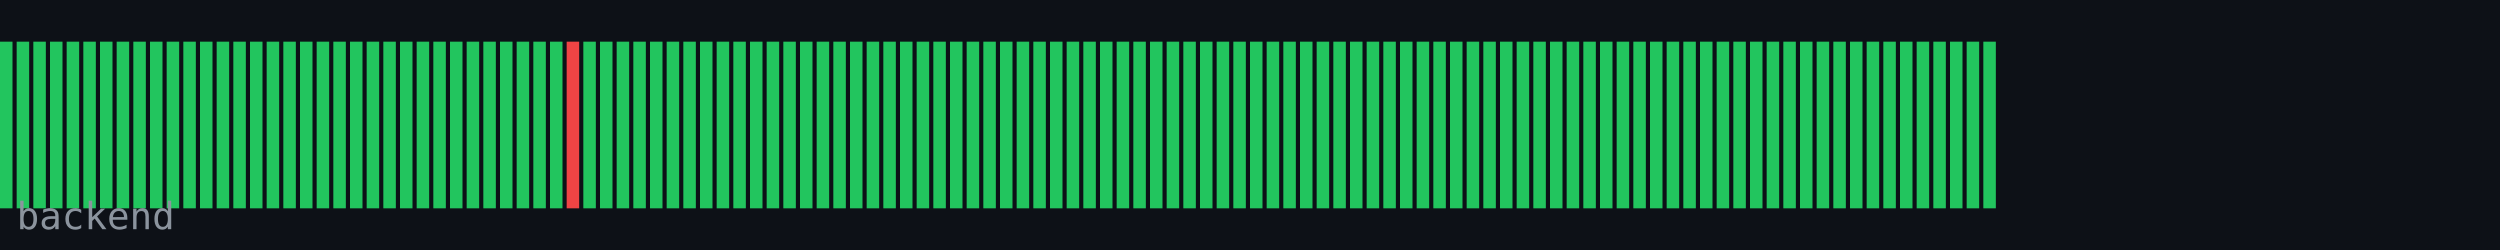
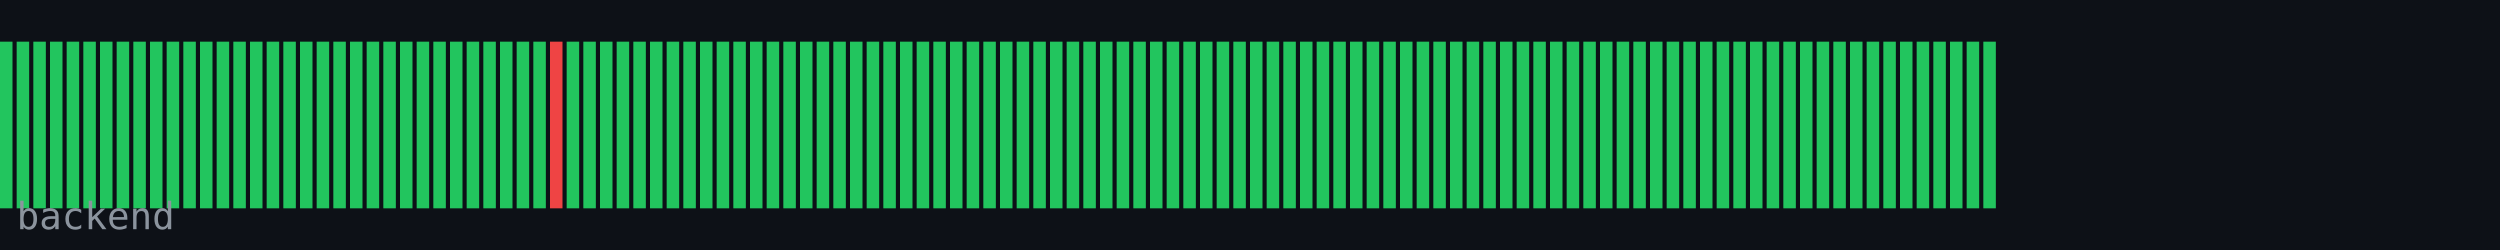
<svg xmlns="http://www.w3.org/2000/svg" width="600" height="60" viewBox="0 0 600 60">
  <rect width="600" height="60" fill="#0d1117" />
  <rect x="0" y="10" width="3" height="40" fill="#22c55e" />
  <rect x="4" y="10" width="3" height="40" fill="#22c55e" />
  <rect x="8" y="10" width="3" height="40" fill="#22c55e" />
  <rect x="12" y="10" width="3" height="40" fill="#22c55e" />
  <rect x="16" y="10" width="3" height="40" fill="#22c55e" />
  <rect x="20" y="10" width="3" height="40" fill="#22c55e" />
  <rect x="24" y="10" width="3" height="40" fill="#22c55e" />
  <rect x="28" y="10" width="3" height="40" fill="#22c55e" />
  <rect x="32" y="10" width="3" height="40" fill="#22c55e" />
  <rect x="36" y="10" width="3" height="40" fill="#22c55e" />
  <rect x="40" y="10" width="3" height="40" fill="#22c55e" />
  <rect x="44" y="10" width="3" height="40" fill="#22c55e" />
  <rect x="48" y="10" width="3" height="40" fill="#22c55e" />
  <rect x="52" y="10" width="3" height="40" fill="#22c55e" />
  <rect x="56" y="10" width="3" height="40" fill="#22c55e" />
  <rect x="60" y="10" width="3" height="40" fill="#22c55e" />
  <rect x="64" y="10" width="3" height="40" fill="#22c55e" />
  <rect x="68" y="10" width="3" height="40" fill="#22c55e" />
  <rect x="72" y="10" width="3" height="40" fill="#22c55e" />
  <rect x="76" y="10" width="3" height="40" fill="#22c55e" />
  <rect x="80" y="10" width="3" height="40" fill="#22c55e" />
  <rect x="84" y="10" width="3" height="40" fill="#22c55e" />
  <rect x="88" y="10" width="3" height="40" fill="#22c55e" />
  <rect x="92" y="10" width="3" height="40" fill="#22c55e" />
  <rect x="96" y="10" width="3" height="40" fill="#22c55e" />
  <rect x="100" y="10" width="3" height="40" fill="#22c55e" />
  <rect x="104" y="10" width="3" height="40" fill="#22c55e" />
  <rect x="108" y="10" width="3" height="40" fill="#22c55e" />
  <rect x="112" y="10" width="3" height="40" fill="#22c55e" />
  <rect x="116" y="10" width="3" height="40" fill="#22c55e" />
  <rect x="120" y="10" width="3" height="40" fill="#22c55e" />
  <rect x="124" y="10" width="3" height="40" fill="#22c55e" />
  <rect x="128" y="10" width="3" height="40" fill="#22c55e" />
-   <rect x="132" y="10" width="3" height="40" fill="#22c55e" />
-   <rect x="136" y="10" width="3" height="40" fill="#ef4444" />
+   <rect x="132" y="10" width="3" height="40" fill="#ef4444" />
+   <rect x="136" y="10" width="3" height="40" fill="#22c55e" />
  <rect x="140" y="10" width="3" height="40" fill="#22c55e" />
  <rect x="144" y="10" width="3" height="40" fill="#22c55e" />
  <rect x="148" y="10" width="3" height="40" fill="#22c55e" />
  <rect x="152" y="10" width="3" height="40" fill="#22c55e" />
  <rect x="156" y="10" width="3" height="40" fill="#22c55e" />
  <rect x="160" y="10" width="3" height="40" fill="#22c55e" />
  <rect x="164" y="10" width="3" height="40" fill="#22c55e" />
  <rect x="168" y="10" width="3" height="40" fill="#22c55e" />
  <rect x="172" y="10" width="3" height="40" fill="#22c55e" />
  <rect x="176" y="10" width="3" height="40" fill="#22c55e" />
  <rect x="180" y="10" width="3" height="40" fill="#22c55e" />
  <rect x="184" y="10" width="3" height="40" fill="#22c55e" />
  <rect x="188" y="10" width="3" height="40" fill="#22c55e" />
  <rect x="192" y="10" width="3" height="40" fill="#22c55e" />
  <rect x="196" y="10" width="3" height="40" fill="#22c55e" />
  <rect x="200" y="10" width="3" height="40" fill="#22c55e" />
  <rect x="204" y="10" width="3" height="40" fill="#22c55e" />
  <rect x="208" y="10" width="3" height="40" fill="#22c55e" />
  <rect x="212" y="10" width="3" height="40" fill="#22c55e" />
  <rect x="216" y="10" width="3" height="40" fill="#22c55e" />
  <rect x="220" y="10" width="3" height="40" fill="#22c55e" />
  <rect x="224" y="10" width="3" height="40" fill="#22c55e" />
  <rect x="228" y="10" width="3" height="40" fill="#22c55e" />
  <rect x="232" y="10" width="3" height="40" fill="#22c55e" />
  <rect x="236" y="10" width="3" height="40" fill="#22c55e" />
  <rect x="240" y="10" width="3" height="40" fill="#22c55e" />
  <rect x="244" y="10" width="3" height="40" fill="#22c55e" />
  <rect x="248" y="10" width="3" height="40" fill="#22c55e" />
  <rect x="252" y="10" width="3" height="40" fill="#22c55e" />
  <rect x="256" y="10" width="3" height="40" fill="#22c55e" />
  <rect x="260" y="10" width="3" height="40" fill="#22c55e" />
  <rect x="264" y="10" width="3" height="40" fill="#22c55e" />
  <rect x="268" y="10" width="3" height="40" fill="#22c55e" />
  <rect x="272" y="10" width="3" height="40" fill="#22c55e" />
  <rect x="276" y="10" width="3" height="40" fill="#22c55e" />
  <rect x="280" y="10" width="3" height="40" fill="#22c55e" />
  <rect x="284" y="10" width="3" height="40" fill="#22c55e" />
  <rect x="288" y="10" width="3" height="40" fill="#22c55e" />
  <rect x="292" y="10" width="3" height="40" fill="#22c55e" />
  <rect x="296" y="10" width="3" height="40" fill="#22c55e" />
  <rect x="300" y="10" width="3" height="40" fill="#22c55e" />
  <rect x="304" y="10" width="3" height="40" fill="#22c55e" />
  <rect x="308" y="10" width="3" height="40" fill="#22c55e" />
  <rect x="312" y="10" width="3" height="40" fill="#22c55e" />
  <rect x="316" y="10" width="3" height="40" fill="#22c55e" />
  <rect x="320" y="10" width="3" height="40" fill="#22c55e" />
  <rect x="324" y="10" width="3" height="40" fill="#22c55e" />
  <rect x="328" y="10" width="3" height="40" fill="#22c55e" />
  <rect x="332" y="10" width="3" height="40" fill="#22c55e" />
  <rect x="336" y="10" width="3" height="40" fill="#22c55e" />
  <rect x="340" y="10" width="3" height="40" fill="#22c55e" />
  <rect x="344" y="10" width="3" height="40" fill="#22c55e" />
  <rect x="348" y="10" width="3" height="40" fill="#22c55e" />
  <rect x="352" y="10" width="3" height="40" fill="#22c55e" />
  <rect x="356" y="10" width="3" height="40" fill="#22c55e" />
  <rect x="360" y="10" width="3" height="40" fill="#22c55e" />
  <rect x="364" y="10" width="3" height="40" fill="#22c55e" />
  <rect x="368" y="10" width="3" height="40" fill="#22c55e" />
  <rect x="372" y="10" width="3" height="40" fill="#22c55e" />
  <rect x="376" y="10" width="3" height="40" fill="#22c55e" />
  <rect x="380" y="10" width="3" height="40" fill="#22c55e" />
  <rect x="384" y="10" width="3" height="40" fill="#22c55e" />
  <rect x="388" y="10" width="3" height="40" fill="#22c55e" />
  <rect x="392" y="10" width="3" height="40" fill="#22c55e" />
  <rect x="396" y="10" width="3" height="40" fill="#22c55e" />
  <rect x="400" y="10" width="3" height="40" fill="#22c55e" />
  <rect x="404" y="10" width="3" height="40" fill="#22c55e" />
  <rect x="408" y="10" width="3" height="40" fill="#22c55e" />
  <rect x="412" y="10" width="3" height="40" fill="#22c55e" />
  <rect x="416" y="10" width="3" height="40" fill="#22c55e" />
  <rect x="420" y="10" width="3" height="40" fill="#22c55e" />
  <rect x="424" y="10" width="3" height="40" fill="#22c55e" />
  <rect x="428" y="10" width="3" height="40" fill="#22c55e" />
  <rect x="432" y="10" width="3" height="40" fill="#22c55e" />
  <rect x="436" y="10" width="3" height="40" fill="#22c55e" />
  <rect x="440" y="10" width="3" height="40" fill="#22c55e" />
  <rect x="444" y="10" width="3" height="40" fill="#22c55e" />
  <rect x="448" y="10" width="3" height="40" fill="#22c55e" />
  <rect x="452" y="10" width="3" height="40" fill="#22c55e" />
  <rect x="456" y="10" width="3" height="40" fill="#22c55e" />
  <rect x="460" y="10" width="3" height="40" fill="#22c55e" />
  <rect x="464" y="10" width="3" height="40" fill="#22c55e" />
  <rect x="468" y="10" width="3" height="40" fill="#22c55e" />
  <rect x="472" y="10" width="3" height="40" fill="#22c55e" />
  <rect x="476" y="10" width="3" height="40" fill="#22c55e" />
  <text x="4" y="55" font-family="monospace" font-size="9" fill="#8b949e">backend</text>
</svg>
